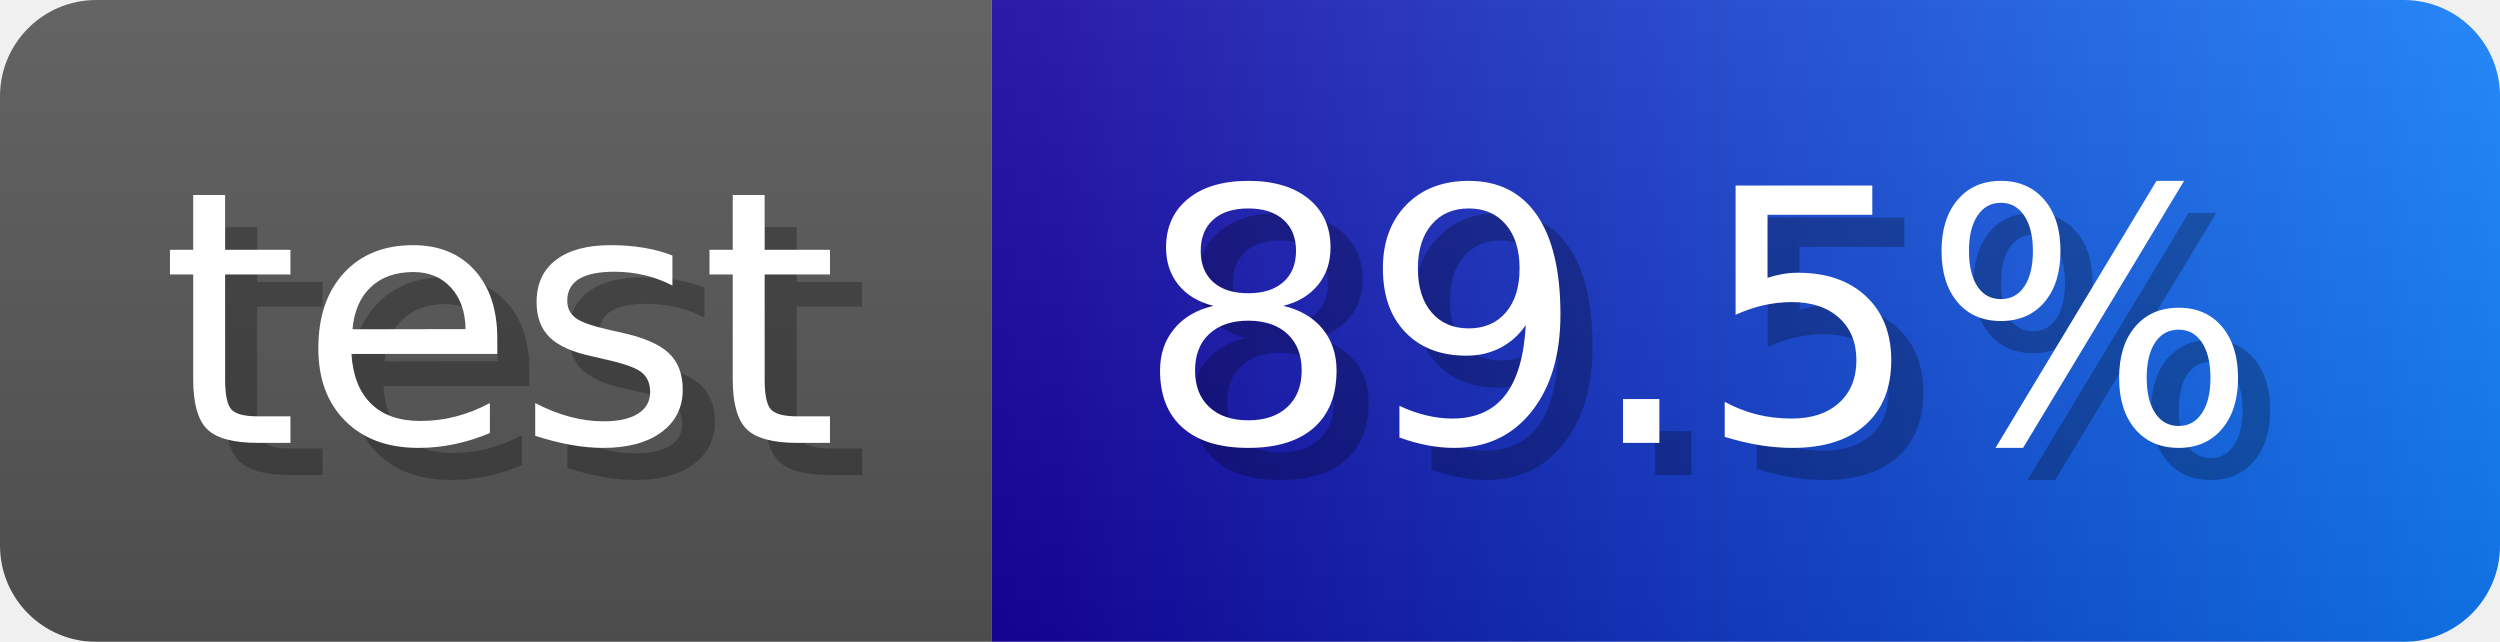
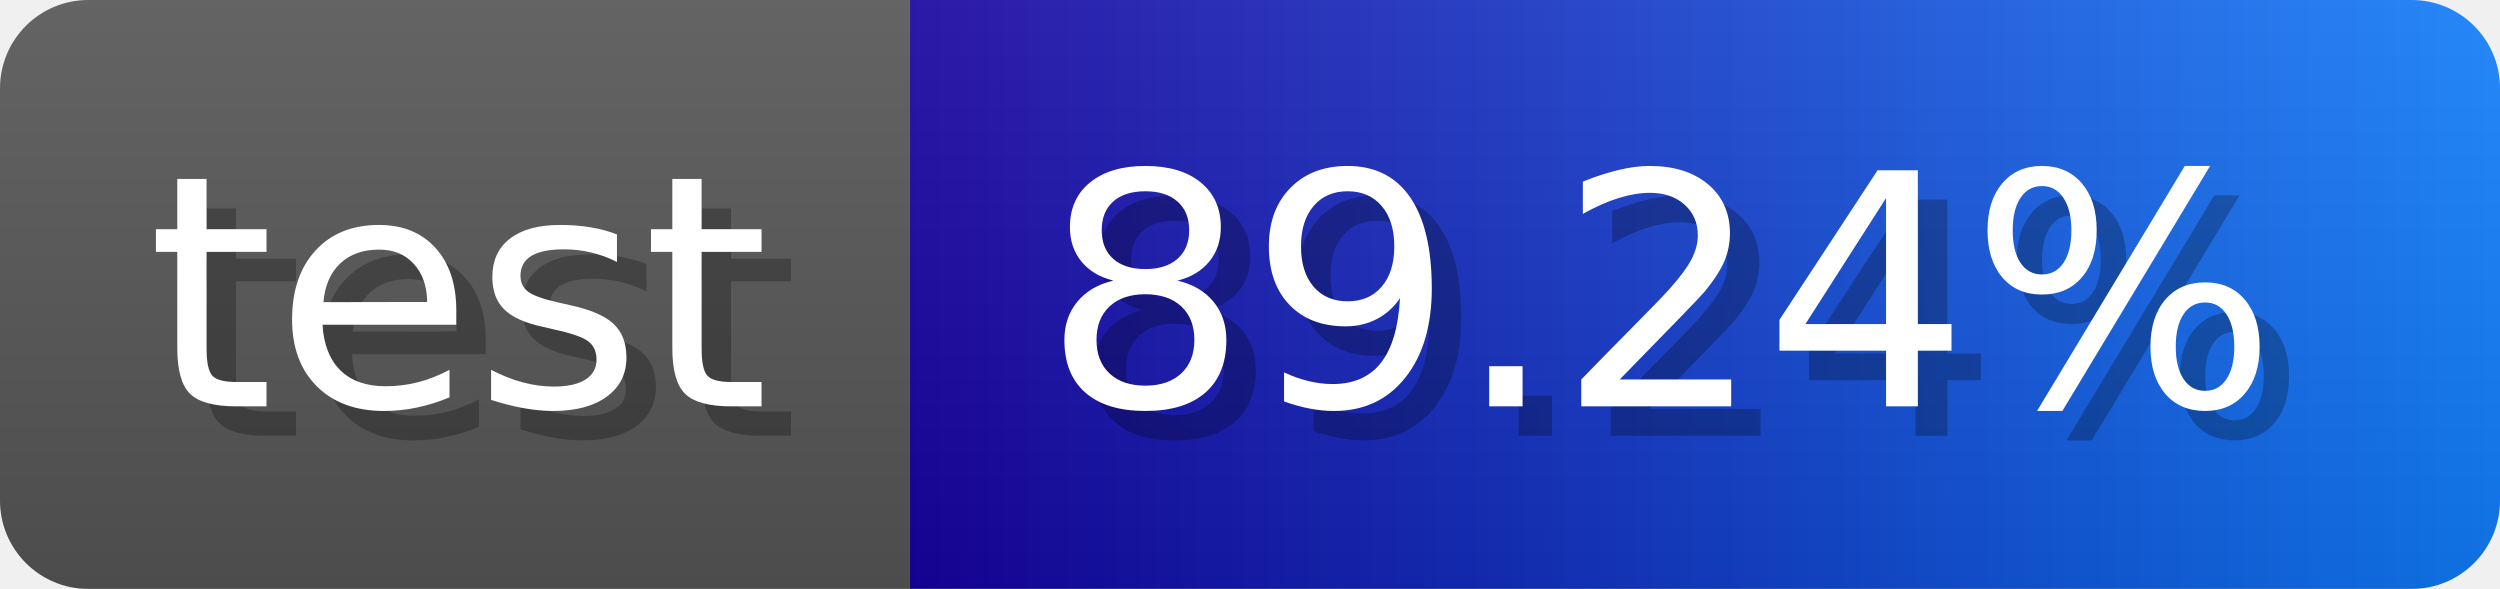
- <svg xmlns="http://www.w3.org/2000/svg" width="77.9" height="20" viewBox="0 0 779 200" role="img" aria-label="test: 89.5%">
-   <linearGradient id="lKYnY" x2="0" y2="100%">
+ <svg xmlns="http://www.w3.org/2000/svg" width="84.9" height="20" viewBox="0 0 849 200" role="img" aria-label="test: 89.24%">
+   <linearGradient id="sgHjz" x2="0" y2="100%">
    <stop offset="0" stop-opacity=".1" stop-color="#EEE" />
    <stop offset="1" stop-opacity=".1" />
  </linearGradient>
-   <mask id="LGhmB">
-     <rect width="779" height="200" rx="30" fill="#FFF" />
+   <mask id="tfdcU">
+     <rect width="849" height="200" rx="30" fill="#FFF" />
  </mask>
-   <g mask="url(#LGhmB)">
+   <g mask="url(#tfdcU)">
    <rect width="309" height="200" fill="#555" />
-     <rect width="470" height="200" fill="url(#x)" x="309" />
-     <rect width="779" height="200" fill="url(#lKYnY)" />
+     <rect width="540" height="200" fill="url(#x)" x="309" />
+     <rect width="849" height="200" fill="url(#sgHjz)" />
  </g>
  <g aria-hidden="true" fill="#fff" text-anchor="start" font-family="Verdana,DejaVu Sans,sans-serif" font-size="110">
    <text x="60" y="148" textLength="209" fill="#000" opacity="0.25">test</text>
    <text x="50" y="138" textLength="209">test</text>
-     <text x="364" y="148" textLength="370" fill="#000" opacity="0.25">89.5%</text>
-     <text x="354" y="138" textLength="370">89.5%</text>
+     <text x="364" y="148" textLength="440" fill="#000" opacity="0.25">89.24%</text>
+     <text x="354" y="138" textLength="440">89.24%</text>
  </g>
  <linearGradient id="x" x1="0%" y1="0%" x2="100%" y2="0%">
    <stop offset="0%" style="stop-color:#16019f" />
    <stop offset="100%" style="stop-color:#117efa" />
  </linearGradient>
</svg>
